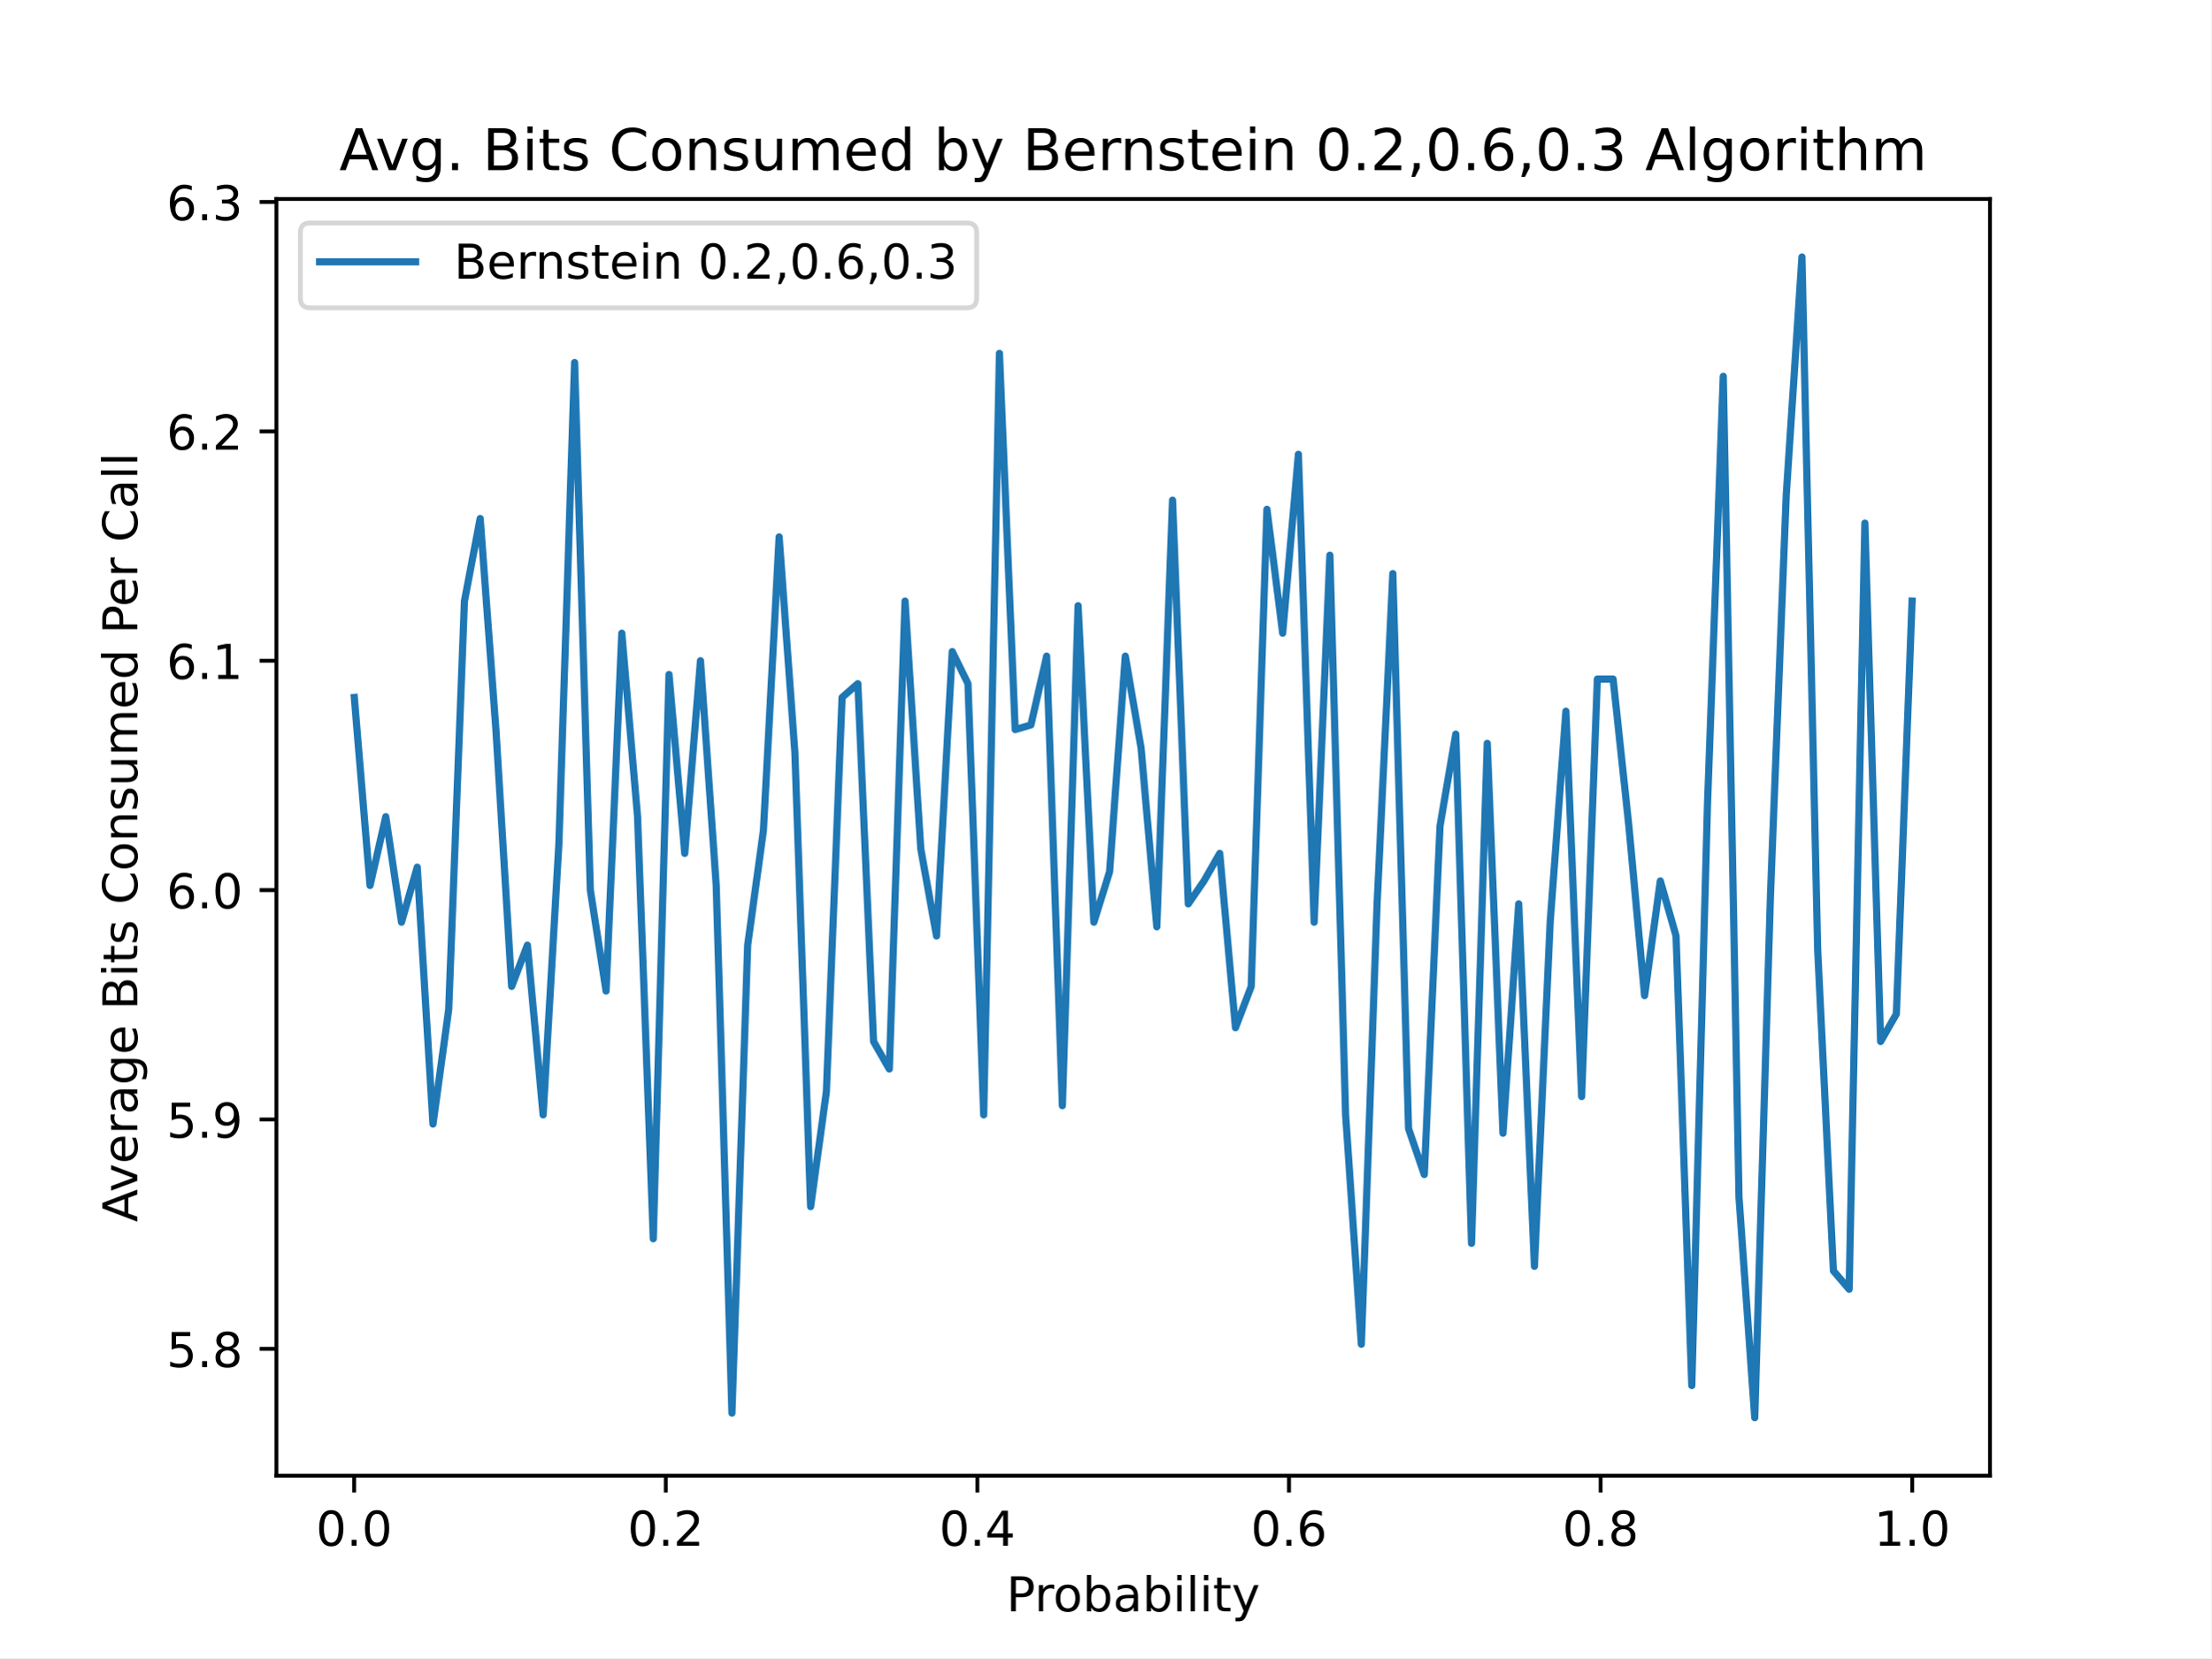
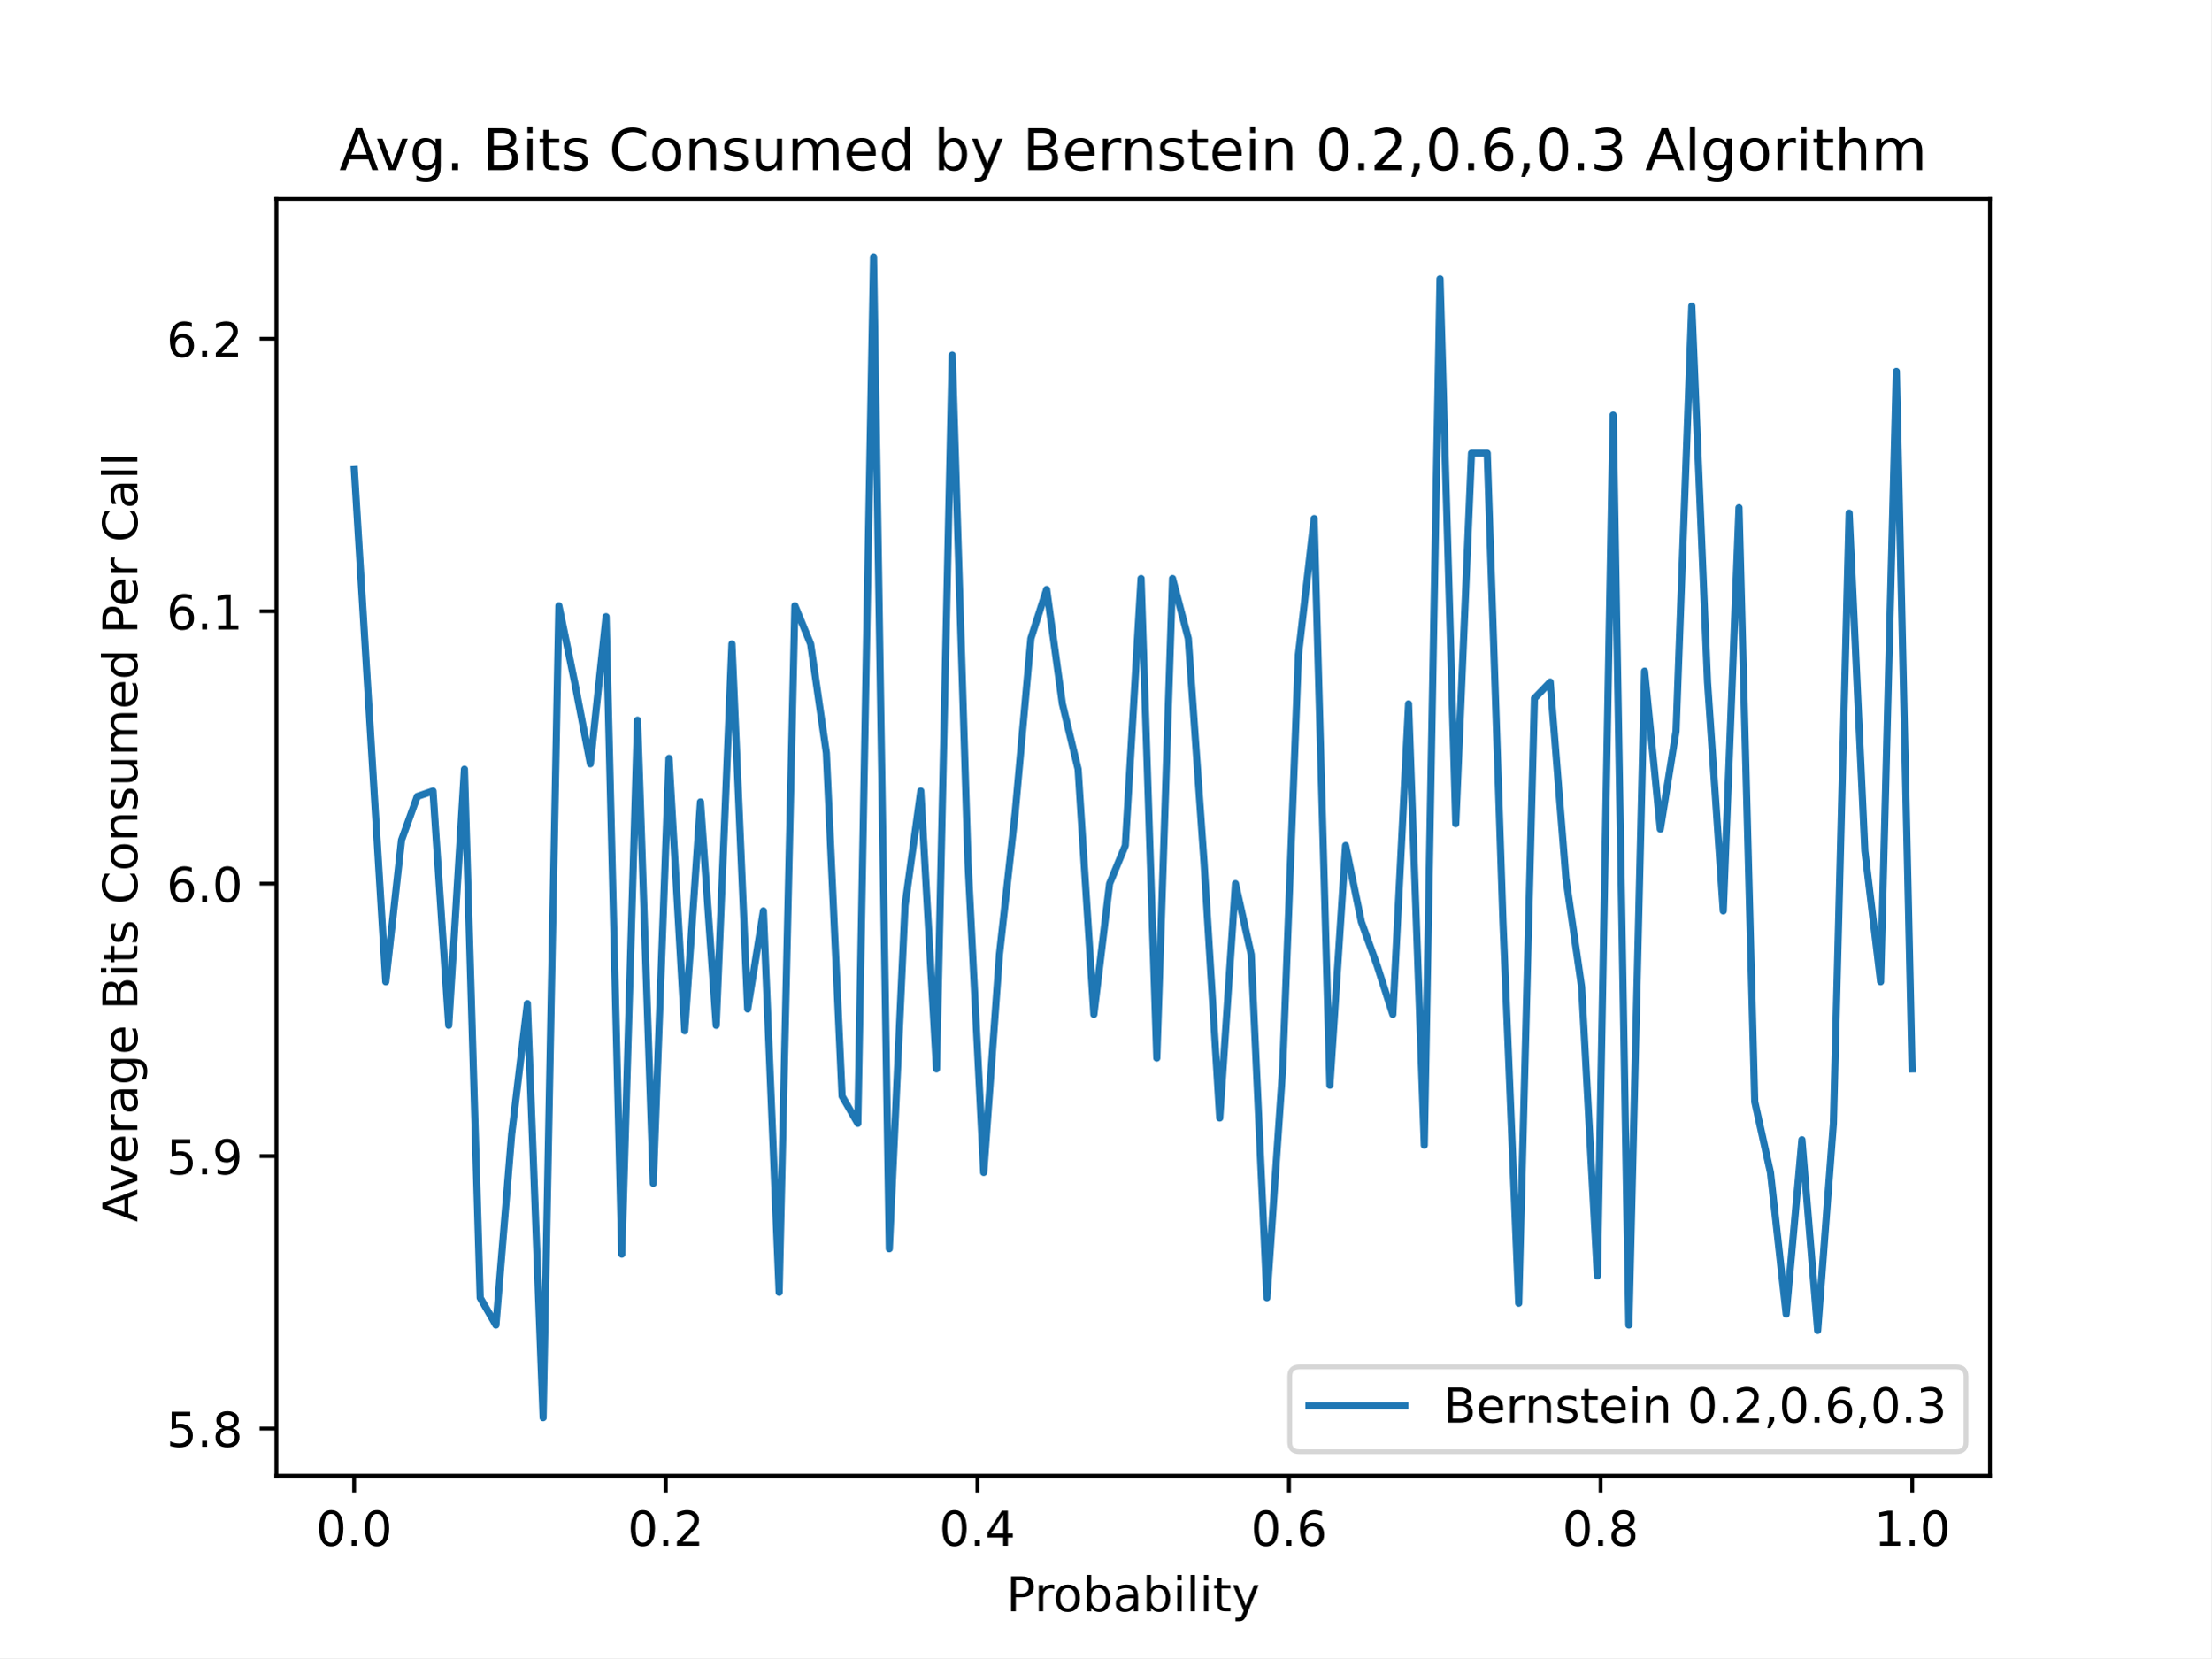
<svg xmlns="http://www.w3.org/2000/svg" xmlns:xlink="http://www.w3.org/1999/xlink" height="345.6pt" version="1.1" viewBox="0 0 460.8 345.6" width="460.8pt">
  <defs>
    <style type="text/css">
*{stroke-linecap:butt;stroke-linejoin:round;}
  </style>
  </defs>
  <g id="figure_1">
    <g id="patch_1">
      <path d="M 0 345.6  L 460.8 345.6  L 460.8 0  L 0 0  z " style="fill:#ffffff;" />
    </g>
    <g id="axes_1">
      <g id="patch_2">
        <path d="M 57.6 307.584  L 414.72 307.584  L 414.72 41.472  L 57.6 41.472  z " style="fill:#ffffff;" />
      </g>
      <g id="matplotlib.axis_1">
        <g id="xtick_1">
          <g id="line2d_1">
            <defs>
-               <path d="M 0 0  L 0 3.5  " id="m4233f97d18" style="stroke:#000000;stroke-width:0.8;" />
+               <path d="M 0 0  L 0 3.5  " id="m5292d34e40" style="stroke:#000000;stroke-width:0.8;" />
            </defs>
            <g>
-               <use style="stroke:#000000;stroke-width:0.8;" x="73.8" xlink:href="#m4233f97d18" y="307.584" />
+               <use style="stroke:#000000;stroke-width:0.8;" x="73.8" xlink:href="#m5292d34e40" y="307.584" />
            </g>
          </g>
          <g id="text_1">
            <text style="font-family:DejaVu Sans;font-size:10px;font-style:normal;font-weight:normal;text-anchor:middle;" transform="rotate(-0, 73.80026, 322.1824)" x="73.8" y="322.182">0.0</text>
          </g>
        </g>
        <g id="xtick_2">
          <g id="line2d_2">
            <g>
-               <use style="stroke:#000000;stroke-width:0.8;" x="138.744" xlink:href="#m4233f97d18" y="307.584" />
+               <use style="stroke:#000000;stroke-width:0.8;" x="138.744" xlink:href="#m5292d34e40" y="307.584" />
            </g>
          </g>
          <g id="text_2">
            <text style="font-family:DejaVu Sans;font-size:10px;font-style:normal;font-weight:normal;text-anchor:middle;" transform="rotate(-0, 138.7442, 322.1824)" x="138.744" y="322.182">0.2</text>
          </g>
        </g>
        <g id="xtick_3">
          <g id="line2d_3">
            <g>
-               <use style="stroke:#000000;stroke-width:0.8;" x="203.688" xlink:href="#m4233f97d18" y="307.584" />
+               <use style="stroke:#000000;stroke-width:0.8;" x="203.688" xlink:href="#m5292d34e40" y="307.584" />
            </g>
          </g>
          <g id="text_3">
            <text style="font-family:DejaVu Sans;font-size:10px;font-style:normal;font-weight:normal;text-anchor:middle;" transform="rotate(-0, 203.6881, 322.1824)" x="203.688" y="322.182">0.4</text>
          </g>
        </g>
        <g id="xtick_4">
          <g id="line2d_4">
            <g>
-               <use style="stroke:#000000;stroke-width:0.8;" x="268.632" xlink:href="#m4233f97d18" y="307.584" />
+               <use style="stroke:#000000;stroke-width:0.8;" x="268.632" xlink:href="#m5292d34e40" y="307.584" />
            </g>
          </g>
          <g id="text_4">
            <text style="font-family:DejaVu Sans;font-size:10px;font-style:normal;font-weight:normal;text-anchor:middle;" transform="rotate(-0, 268.6319, 322.1824)" x="268.632" y="322.182">0.6</text>
          </g>
        </g>
        <g id="xtick_5">
          <g id="line2d_5">
            <g>
-               <use style="stroke:#000000;stroke-width:0.8;" x="333.576" xlink:href="#m4233f97d18" y="307.584" />
+               <use style="stroke:#000000;stroke-width:0.8;" x="333.576" xlink:href="#m5292d34e40" y="307.584" />
            </g>
          </g>
          <g id="text_5">
            <text style="font-family:DejaVu Sans;font-size:10px;font-style:normal;font-weight:normal;text-anchor:middle;" transform="rotate(-0, 333.5758, 322.1824)" x="333.576" y="322.182">0.8</text>
          </g>
        </g>
        <g id="xtick_6">
          <g id="line2d_6">
            <g>
-               <use style="stroke:#000000;stroke-width:0.8;" x="398.52" xlink:href="#m4233f97d18" y="307.584" />
+               <use style="stroke:#000000;stroke-width:0.8;" x="398.52" xlink:href="#m5292d34e40" y="307.584" />
            </g>
          </g>
          <g id="text_6">
            <text style="font-family:DejaVu Sans;font-size:10px;font-style:normal;font-weight:normal;text-anchor:middle;" transform="rotate(-0, 398.5197, 322.1824)" x="398.52" y="322.182">1.0</text>
          </g>
        </g>
        <g id="text_7">
          <text style="font-family:DejaVu Sans;font-size:10px;font-style:normal;font-weight:normal;text-anchor:middle;" transform="rotate(-0, 236.16, 335.8606)" x="236.16" y="335.861">Probability</text>
        </g>
      </g>
      <g id="matplotlib.axis_2">
        <g id="ytick_1">
          <g id="line2d_7">
            <defs>
-               <path d="M 0 0  L -3.5 0  " id="mba7d31f4d5" style="stroke:#000000;stroke-width:0.8;" />
+               <path d="M 0 0  L -3.5 0  " id="md675e5e70b" style="stroke:#000000;stroke-width:0.8;" />
            </defs>
            <g>
-               <use style="stroke:#000000;stroke-width:0.8;" x="57.6" xlink:href="#mba7d31f4d5" y="281.145" />
+               <use style="stroke:#000000;stroke-width:0.8;" x="57.6" xlink:href="#md675e5e70b" y="297.76" />
            </g>
          </g>
          <g id="text_8">
-             <text style="font-family:DejaVu Sans;font-size:10px;font-style:normal;font-weight:normal;text-anchor:end;" transform="rotate(-0, 50.6, 284.9441)" x="50.6" y="284.944">5.8</text>
+             <text style="font-family:DejaVu Sans;font-size:10px;font-style:normal;font-weight:normal;text-anchor:end;" transform="rotate(-0, 50.6, 301.5588)" x="50.6" y="301.559">5.8</text>
          </g>
        </g>
        <g id="ytick_2">
          <g id="line2d_8">
            <g>
-               <use style="stroke:#000000;stroke-width:0.8;" x="57.6" xlink:href="#mba7d31f4d5" y="233.335" />
+               <use style="stroke:#000000;stroke-width:0.8;" x="57.6" xlink:href="#md675e5e70b" y="240.971" />
            </g>
          </g>
          <g id="text_9">
-             <text style="font-family:DejaVu Sans;font-size:10px;font-style:normal;font-weight:normal;text-anchor:end;" transform="rotate(-0, 50.6, 237.1339)" x="50.6" y="237.134">5.9</text>
+             <text style="font-family:DejaVu Sans;font-size:10px;font-style:normal;font-weight:normal;text-anchor:end;" transform="rotate(-0, 50.6, 244.77)" x="50.6" y="244.77">5.9</text>
          </g>
        </g>
        <g id="ytick_3">
          <g id="line2d_9">
            <g>
-               <use style="stroke:#000000;stroke-width:0.8;" x="57.6" xlink:href="#mba7d31f4d5" y="185.524" />
+               <use style="stroke:#000000;stroke-width:0.8;" x="57.6" xlink:href="#md675e5e70b" y="184.182" />
            </g>
          </g>
          <g id="text_10">
-             <text style="font-family:DejaVu Sans;font-size:10px;font-style:normal;font-weight:normal;text-anchor:end;" transform="rotate(-0, 50.6, 189.3236)" x="50.6" y="189.324">6.0</text>
+             <text style="font-family:DejaVu Sans;font-size:10px;font-style:normal;font-weight:normal;text-anchor:end;" transform="rotate(-0, 50.6, 187.9813)" x="50.6" y="187.981">6.0</text>
          </g>
        </g>
        <g id="ytick_4">
          <g id="line2d_10">
            <g>
-               <use style="stroke:#000000;stroke-width:0.8;" x="57.6" xlink:href="#mba7d31f4d5" y="137.714" />
+               <use style="stroke:#000000;stroke-width:0.8;" x="57.6" xlink:href="#md675e5e70b" y="127.393" />
            </g>
          </g>
          <g id="text_11">
-             <text style="font-family:DejaVu Sans;font-size:10px;font-style:normal;font-weight:normal;text-anchor:end;" transform="rotate(-0, 50.6, 141.5133)" x="50.6" y="141.513">6.1</text>
+             <text style="font-family:DejaVu Sans;font-size:10px;font-style:normal;font-weight:normal;text-anchor:end;" transform="rotate(-0, 50.6, 131.1926)" x="50.6" y="131.193">6.1</text>
          </g>
        </g>
        <g id="ytick_5">
          <g id="line2d_11">
            <g>
-               <use style="stroke:#000000;stroke-width:0.8;" x="57.6" xlink:href="#mba7d31f4d5" y="89.904" />
+               <use style="stroke:#000000;stroke-width:0.8;" x="57.6" xlink:href="#md675e5e70b" y="70.605" />
            </g>
          </g>
          <g id="text_12">
-             <text style="font-family:DejaVu Sans;font-size:10px;font-style:normal;font-weight:normal;text-anchor:end;" transform="rotate(-0, 50.6, 93.70303)" x="50.6" y="93.703">6.2</text>
+             <text style="font-family:DejaVu Sans;font-size:10px;font-style:normal;font-weight:normal;text-anchor:end;" transform="rotate(-0, 50.6, 74.40384)" x="50.6" y="74.404">6.2</text>
          </g>
        </g>
-         <g id="ytick_6">
-           <g id="line2d_12">
-             <g>
-               <use style="stroke:#000000;stroke-width:0.8;" x="57.6" xlink:href="#mba7d31f4d5" y="42.094" />
-             </g>
-           </g>
-           <g id="text_13">
-             <text style="font-family:DejaVu Sans;font-size:10px;font-style:normal;font-weight:normal;text-anchor:end;" transform="rotate(-0, 50.6, 45.89275)" x="50.6" y="45.893">6.3</text>
-           </g>
-         </g>
-         <g id="text_14">
+         <g id="text_13">
          <text style="font-family:DejaVu Sans;font-size:10px;font-style:normal;font-weight:normal;text-anchor:middle;" transform="rotate(-90, 28.61719, 174.528)" x="28.617" y="174.528">Average Bits Consumed Per Call</text>
        </g>
      </g>
-       <g id="line2d_13">
-         <path clip-path="url(#pb98dfd5415)" d="M 73.833 145.364  L 77.112 184.568  L 80.391 170.225  L 83.671 192.218  L 86.95 180.743  L 90.229 234.291  L 93.509 210.386  L 96.788 125.283  L 100.067 108.072  L 103.347 152.057  L 106.626 205.605  L 109.905 196.999  L 113.185 232.378  L 116.464 175.962  L 119.743 75.561  L 123.023 185.524  L 126.302 206.561  L 129.581 131.977  L 132.861 170.225  L 136.14 258.196  L 139.42 140.583  L 142.699 177.875  L 145.978 137.714  L 149.258 184.568  L 152.537 294.532  L 155.816 196.999  L 159.096 173.094  L 162.375 111.897  L 165.654 156.838  L 168.934 251.503  L 172.213 227.597  L 175.492 145.364  L 178.772 142.495  L 182.051 217.079  L 185.33 222.816  L 188.61 125.283  L 191.889 176.919  L 195.168 195.086  L 198.448 135.802  L 201.727 142.495  L 205.006 232.378  L 208.286 73.648  L 211.565 152.057  L 214.844 151.101  L 218.124 136.758  L 221.403 230.466  L 224.682 126.24  L 227.962 192.218  L 231.241 181.7  L 234.52 136.758  L 237.8 155.882  L 241.079 193.174  L 244.358 104.247  L 247.638 188.393  L 250.917 183.612  L 254.196 177.875  L 257.476 214.211  L 260.755 205.605  L 264.034 106.159  L 267.314 131.977  L 270.593 94.685  L 273.872 192.218  L 277.152 115.721  L 280.431 232.378  L 283.71 280.189  L 286.99 188.393  L 290.269 119.546  L 293.548 235.247  L 296.828 244.809  L 300.107 172.137  L 303.386 153.013  L 306.666 259.152  L 309.945 154.926  L 313.224 236.203  L 316.504 188.393  L 319.783 263.933  L 323.062 192.218  L 326.342 148.232  L 329.621 228.554  L 332.9 141.539  L 336.18 141.539  L 339.459 172.137  L 342.739 207.517  L 346.018 183.612  L 349.297 195.086  L 352.577 288.795  L 355.856 167.356  L 359.135 78.429  L 362.415 249.59  L 365.694 295.488  L 368.973 186.481  L 372.253 103.291  L 375.532 53.568  L 378.811 197.955  L 382.091 264.889  L 385.37 268.714  L 388.649 109.028  L 391.929 217.079  L 395.208 211.342  L 398.487 125.283  " style="fill:none;stroke:#1f77b4;stroke-linecap:square;stroke-width:1.5;" />
+       <g id="line2d_12">
+         <path clip-path="url(#pbe7031f5a9)" d="M 73.833 97.863  L 77.112 151.245  L 80.391 204.626  L 83.671 175.096  L 86.95 166.01  L 90.229 164.874  L 93.509 213.712  L 96.788 160.331  L 100.067 270.501  L 103.347 276.18  L 106.626 236.428  L 109.905 209.169  L 113.185 295.488  L 116.464 126.258  L 119.743 142.158  L 123.023 159.195  L 126.302 128.529  L 129.581 261.415  L 132.861 150.109  L 136.14 246.65  L 139.42 158.059  L 142.699 214.848  L 145.978 167.145  L 149.258 213.712  L 152.537 134.208  L 155.816 210.305  L 159.096 189.861  L 162.375 269.365  L 165.654 126.258  L 168.934 134.208  L 172.213 156.923  L 175.492 228.477  L 178.772 234.156  L 182.051 53.568  L 185.33 260.279  L 188.61 188.725  L 191.889 164.874  L 195.168 222.798  L 198.448 74.012  L 201.727 179.639  L 205.006 244.378  L 208.286 198.947  L 211.565 169.417  L 214.844 133.072  L 218.124 122.85  L 221.403 146.702  L 224.682 160.331  L 227.962 211.441  L 231.241 184.182  L 234.52 176.232  L 237.8 120.579  L 241.079 220.527  L 244.358 120.579  L 247.638 133.072  L 250.917 179.639  L 254.196 233.02  L 257.476 184.182  L 260.755 198.947  L 264.034 270.501  L 267.314 222.798  L 270.593 136.48  L 273.872 108.085  L 277.152 226.206  L 280.431 176.232  L 283.71 192.133  L 286.99 201.219  L 290.269 211.441  L 293.548 146.702  L 296.828 238.699  L 300.107 58.111  L 303.386 171.689  L 306.666 94.456  L 309.945 94.456  L 313.224 192.133  L 316.504 271.637  L 319.783 145.566  L 323.062 142.158  L 326.342 183.046  L 329.621 205.762  L 332.9 265.958  L 336.18 86.505  L 339.459 276.18  L 342.739 139.887  L 346.018 172.824  L 349.297 152.38  L 352.577 63.79  L 355.856 142.158  L 359.135 189.861  L 362.415 105.814  L 365.694 229.613  L 368.973 244.378  L 372.253 273.908  L 375.532 237.563  L 378.811 277.316  L 382.091 234.156  L 385.37 106.949  L 388.649 177.367  L 391.929 204.626  L 395.208 77.419  L 398.487 222.798  " style="fill:none;stroke:#1f77b4;stroke-linecap:square;stroke-width:1.5;" />
      </g>
      <g id="patch_3">
        <path d="M 57.6 307.584  L 57.6 41.472  " style="fill:none;stroke:#000000;stroke-linecap:square;stroke-linejoin:miter;stroke-width:0.8;" />
      </g>
      <g id="patch_4">
        <path d="M 414.72 307.584  L 414.72 41.472  " style="fill:none;stroke:#000000;stroke-linecap:square;stroke-linejoin:miter;stroke-width:0.8;" />
      </g>
      <g id="patch_5">
        <path d="M 57.6 307.584  L 414.72 307.584  " style="fill:none;stroke:#000000;stroke-linecap:square;stroke-linejoin:miter;stroke-width:0.8;" />
      </g>
      <g id="patch_6">
        <path d="M 57.6 41.472  L 414.72 41.472  " style="fill:none;stroke:#000000;stroke-linecap:square;stroke-linejoin:miter;stroke-width:0.8;" />
      </g>
-       <g id="text_15">
+       <g id="text_14">
        <text style="font-family:DejaVu Sans;font-size:12px;font-style:normal;font-weight:normal;text-anchor:middle;" transform="rotate(-0, 236.16, 35.472)" x="236.16" y="35.472">Avg. Bits Consumed by Bernstein 0.2,0.6,0.3 Algorithm</text>
      </g>
      <g id="legend_1">
        <g id="patch_7">
-           <path d="M 64.6 64.15  L 201.53 64.15  Q 203.53 64.15 203.53 62.15  L 203.53 48.472  Q 203.53 46.472 201.53 46.472  L 64.6 46.472  Q 62.6 46.472 62.6 48.472  L 62.6 62.15  Q 62.6 64.15 64.6 64.15  z " style="fill:#ffffff;opacity:0.8;stroke:#cccccc;stroke-linejoin:miter;" />
+           <path d="M 270.79 302.584  L 407.72 302.584  Q 409.72 302.584 409.72 300.584  L 409.72 286.906  Q 409.72 284.906 407.72 284.906  L 270.79 284.906  Q 268.79 284.906 268.79 286.906  L 268.79 300.584  Q 268.79 302.584 270.79 302.584  z " style="fill:#ffffff;opacity:0.8;stroke:#cccccc;stroke-linejoin:miter;" />
        </g>
-         <g id="line2d_14">
-           <path d="M 66.6 54.57  L 86.6 54.57  " style="fill:none;stroke:#1f77b4;stroke-linecap:square;stroke-width:1.5;" />
+         <g id="line2d_13">
+           <path d="M 272.79 293.004  L 292.79 293.004  " style="fill:none;stroke:#1f77b4;stroke-linecap:square;stroke-width:1.5;" />
        </g>
-         <g id="line2d_15" />
-         <g id="text_16">
-           <text style="font-family:DejaVu Sans;font-size:10px;font-style:normal;font-weight:normal;text-anchor:start;" transform="rotate(-0, 94.6, 58.07044)" x="94.6" y="58.07">Bernstein 0.2,0.6,0.3</text>
+         <g id="line2d_14" />
+         <g id="text_15">
+           <text style="font-family:DejaVu Sans;font-size:10px;font-style:normal;font-weight:normal;text-anchor:start;" transform="rotate(-0, 300.7903, 296.5043)" x="300.79" y="296.504">Bernstein 0.2,0.6,0.3</text>
        </g>
      </g>
    </g>
  </g>
  <defs>
-     <clipPath id="pb98dfd5415">
+     <clipPath id="pbe7031f5a9">
      <rect height="266.112" width="357.12" x="57.6" y="41.472" />
    </clipPath>
  </defs>
</svg>
